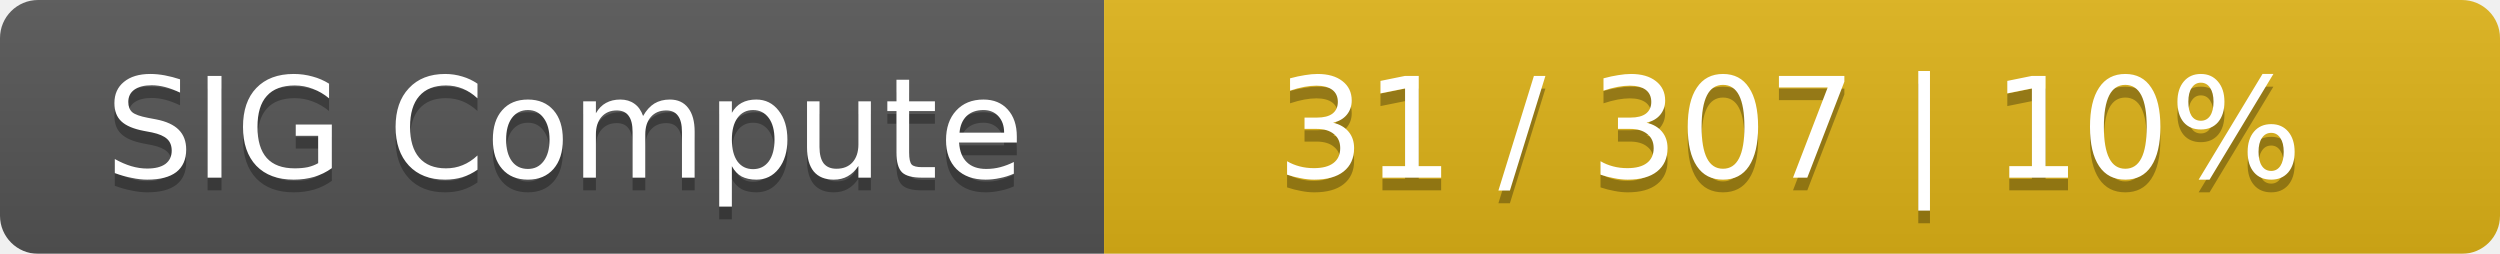
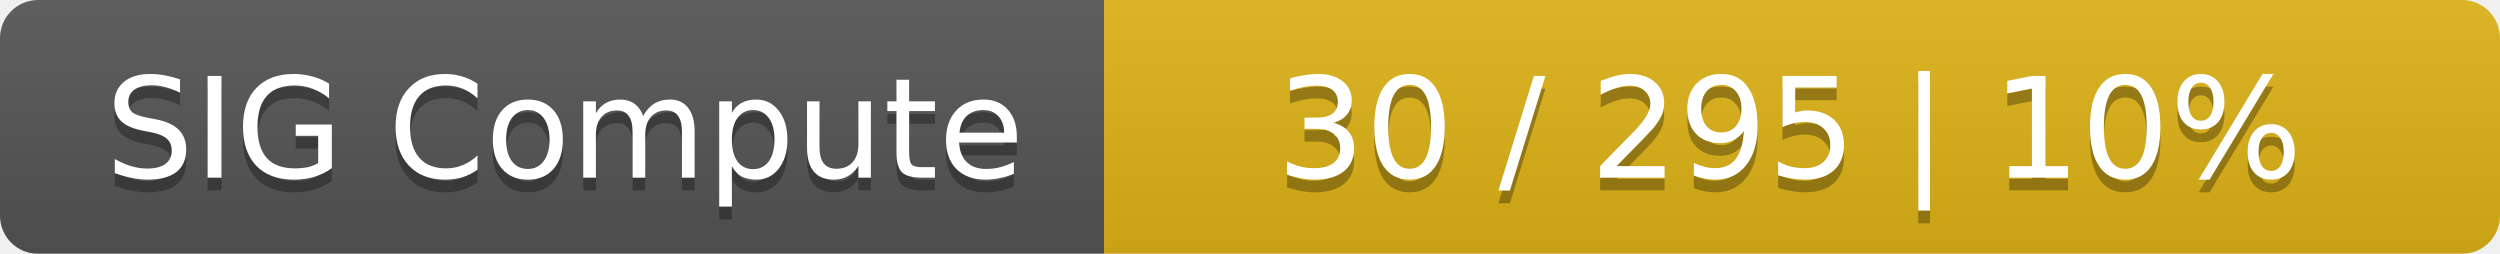
<svg xmlns="http://www.w3.org/2000/svg" width="197" height="20">
  <linearGradient id="smooth" x2="0" y2="100%">
    <stop offset="0" stop-color="#bbb" stop-opacity=".1" />
    <stop offset="1" stop-opacity=".1" />
  </linearGradient>
  <mask id="round">
    <rect width="197" height="20" rx="3" fill="#fff" />
  </mask>
  <g mask="url(#round)">
    <rect width="87" height="20" fill="#555" />
    <rect x="87" width="110" height="20" fill="#dfb317" />
    <rect width="197" height="20" fill="url(#smooth)" />
  </g>
  <g fill="#fff" text-anchor="middle" font-family="DejaVu Sans,Verdana,Geneva,sans-serif" font-size="11">
    <text x="44.5" y="15" fill="#010101" fill-opacity=".3">SIG Compute</text>
    <text x="44.5" y="14">SIG Compute</text>
-     <text x="141" y="15" fill="#010101" fill-opacity=".3">31 / 307    |    10%</text>
-     <text x="141" y="14">31 / 307    |    10%</text>
+     <text x="141" y="15" fill="#010101" fill-opacity=".3">30 / 295    |    10%</text>
+     <text x="141" y="14">30 / 295    |    10%</text>
  </g>
</svg>
